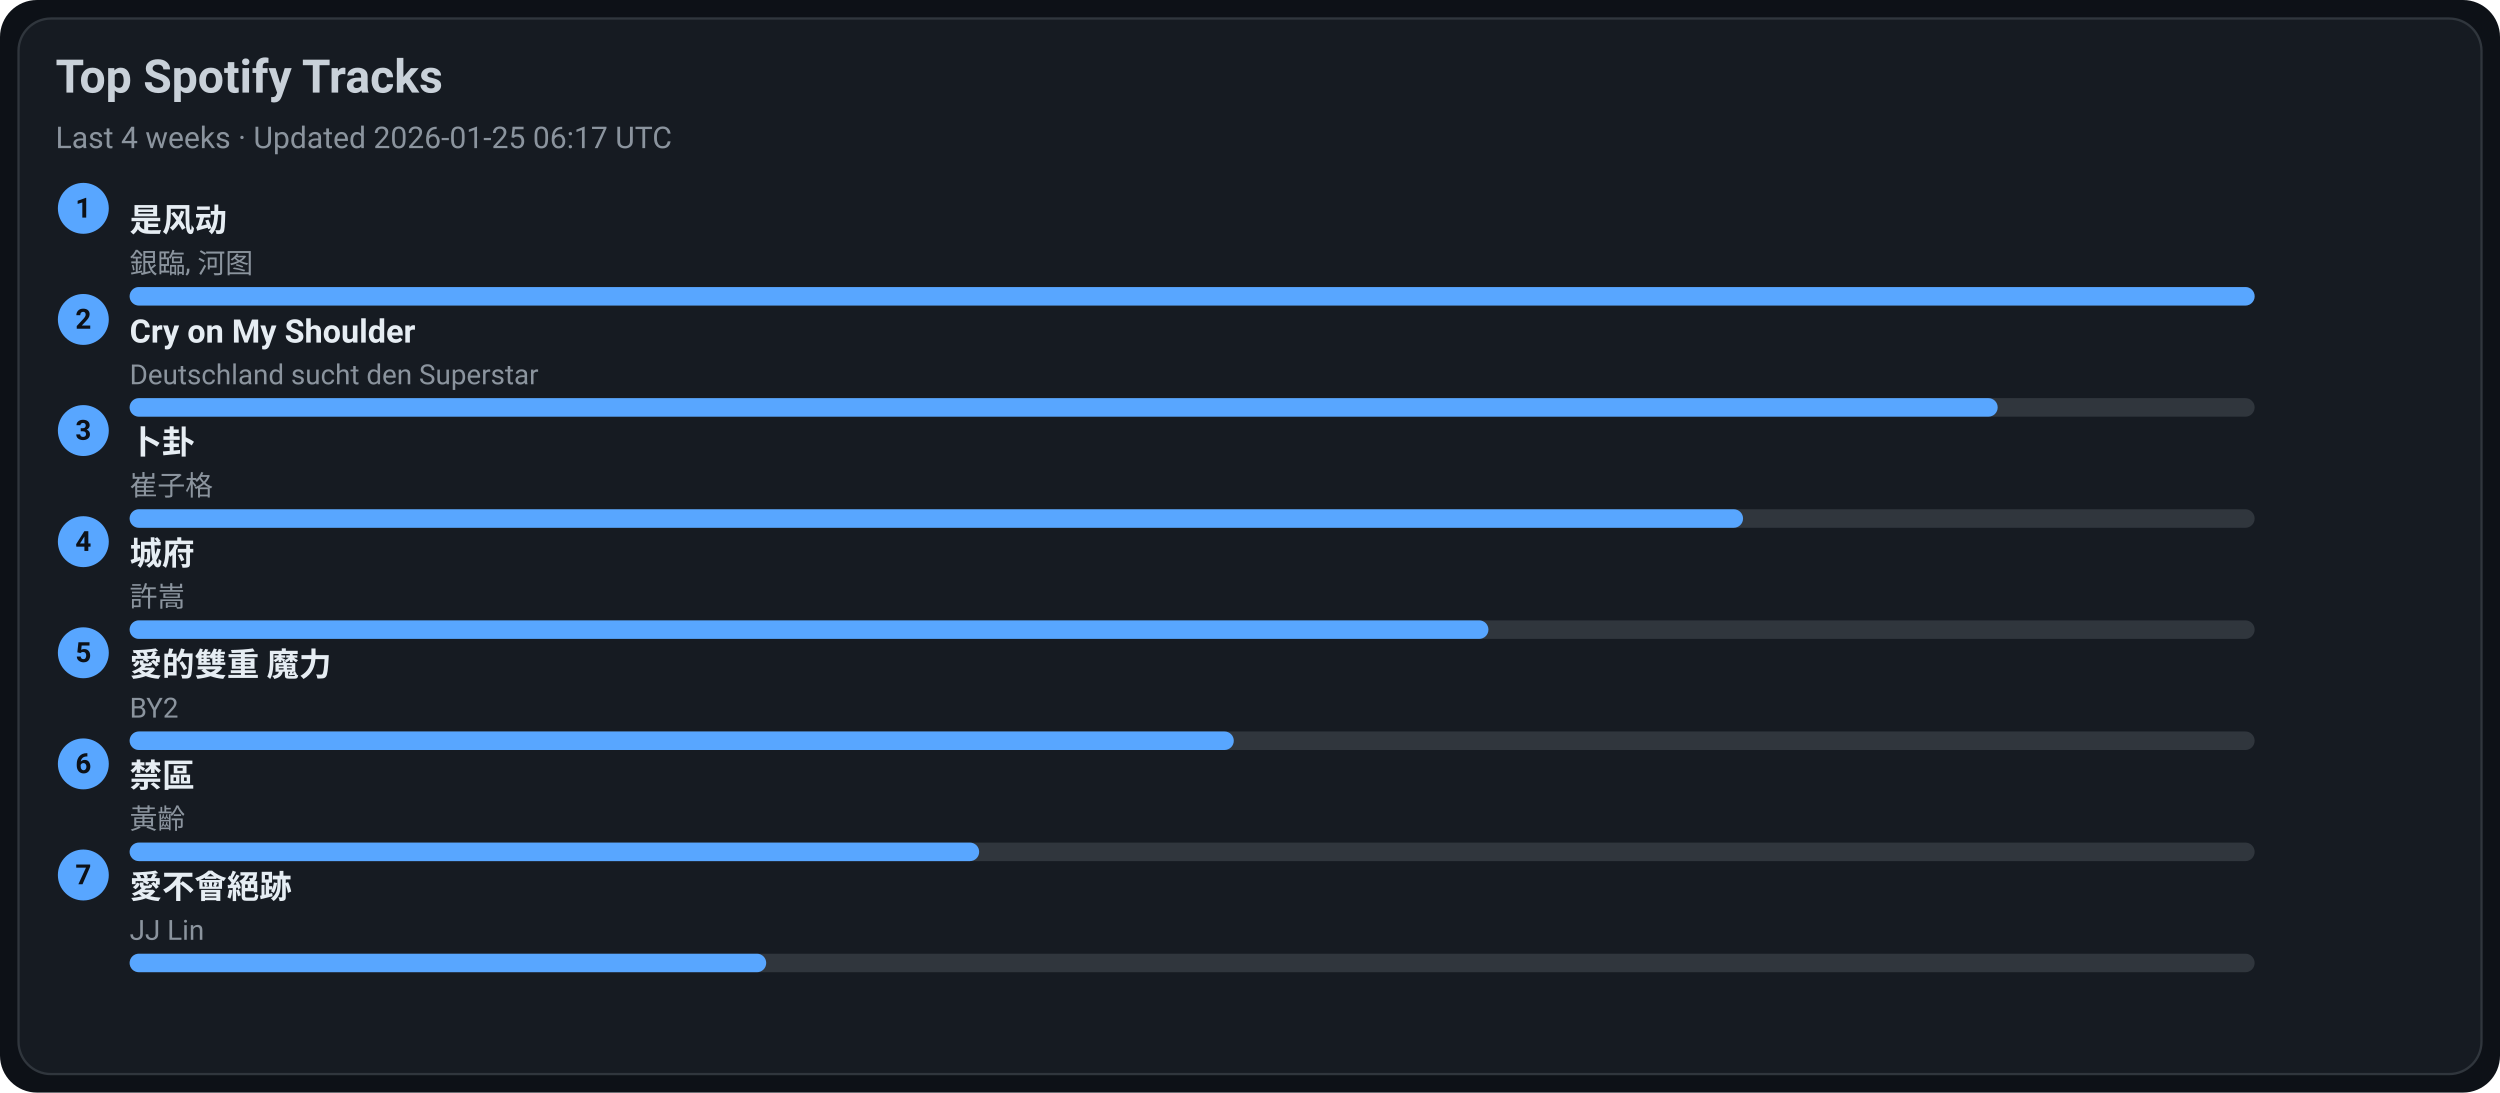
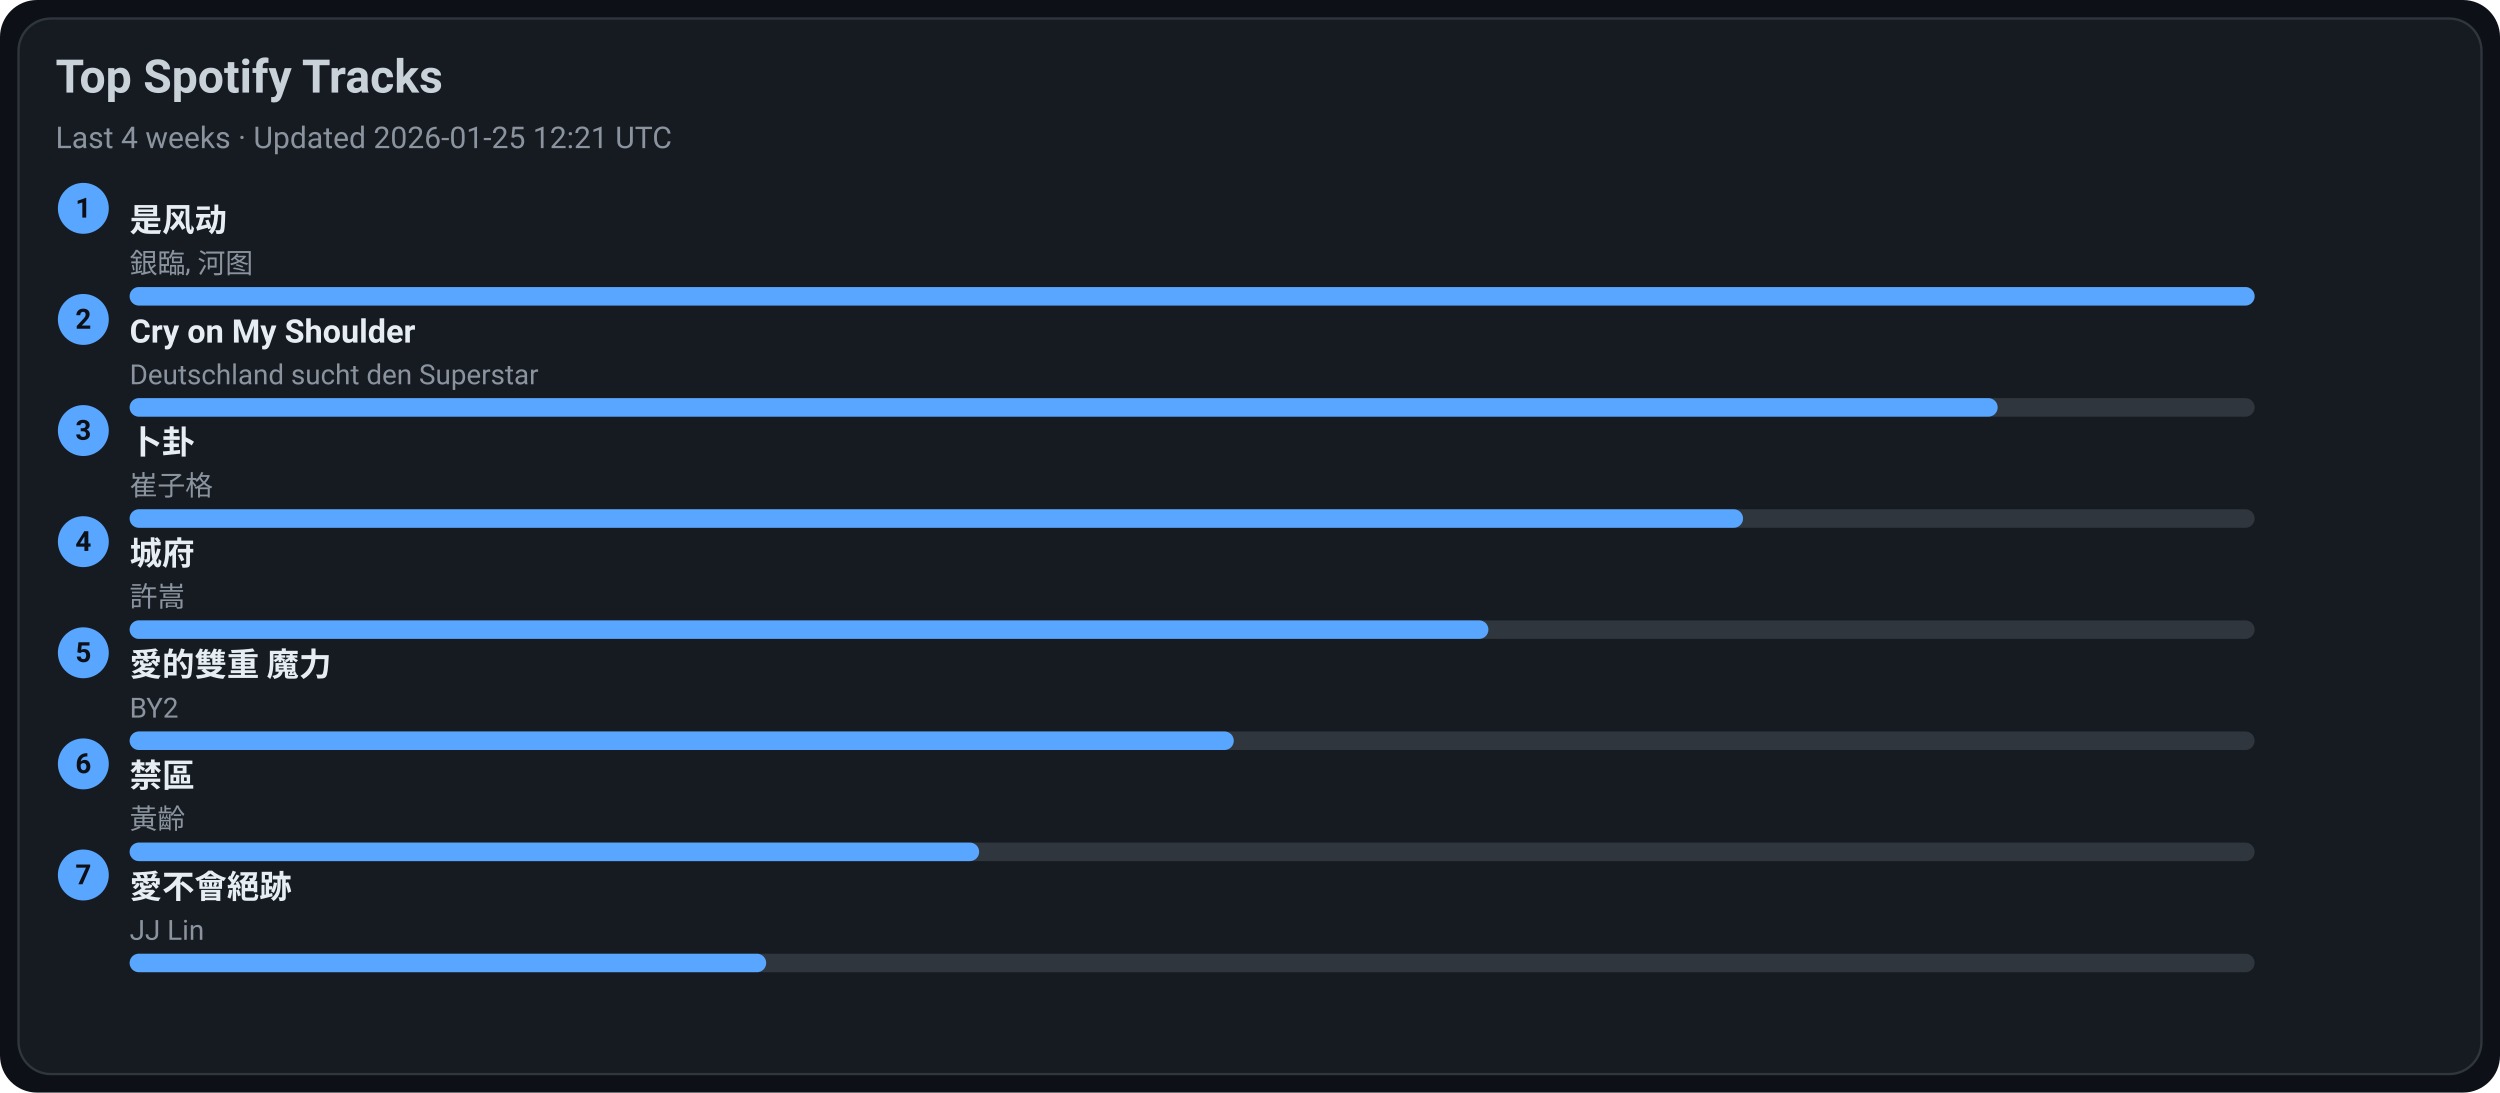
<svg xmlns="http://www.w3.org/2000/svg" width="1080" height="472" viewBox="0 0 1080 472">
  <style>text{font-family:-apple-system,BlinkMacSystemFont,Segoe UI,Roboto,Ubuntu,Helvetica Neue,Arial,Noto Sans,sans-serif}</style>
  <rect width="1080" height="472" rx="16" fill="#0d1117" />
  <rect x="8" y="8" width="1064" height="456" rx="14" fill="#161b22" stroke="#30363d" />
  <text x="24" y="40" font-size="20" fill="#c9d1d9" font-weight="600">Top Spotify Tracks</text>
-   <text x="24" y="64" font-size="13" fill="#8b949e">Last 4 weeks · Updated 2026-01-25 06:17 UTC</text>
+   <text x="24" y="64" font-size="13" fill="#8b949e">Last 4 weeks · Updated 2026-01-25 12:21 UTC</text>
  <circle cx="36" cy="90" r="11" fill="#58a6ff" />
  <text x="36" y="94" text-anchor="middle" font-size="12" fill="#0d1117" font-weight="700">1</text>
  <a href="https://open.spotify.com/track/3lePQ8c4jq7bTePsXEmslh" target="_blank" rel="noopener noreferrer">
    <text x="56" y="100" font-size="14" fill="#e6edf3" font-weight="600">是风动</text>
  </a>
  <text x="56" y="118" font-size="12" fill="#8b949e">銀臨, 河图</text>
  <rect x="56" y="124" width="918" height="8" rx="4" fill="#30363d" />
  <rect x="56" y="124" width="918" height="8" rx="4" fill="#58a6ff" />
  <circle cx="36" cy="138" r="11" fill="#58a6ff" />
  <text x="36" y="142" text-anchor="middle" font-size="12" fill="#0d1117" font-weight="700">2</text>
  <a href="https://open.spotify.com/track/6usmG2MoD0C0Lc2pNgCVWV" target="_blank" rel="noopener noreferrer">
    <text x="56" y="148" font-size="14" fill="#e6edf3" font-weight="600">Cry on My Shoulder</text>
  </a>
  <text x="56" y="166" font-size="12" fill="#8b949e">Deutschland sucht den Superstar</text>
  <rect x="56" y="172" width="918" height="8" rx="4" fill="#30363d" />
  <rect x="56" y="172" width="807" height="8" rx="4" fill="#58a6ff" />
  <circle cx="36" cy="186" r="11" fill="#58a6ff" />
  <text x="36" y="190" text-anchor="middle" font-size="12" fill="#0d1117" font-weight="700">3</text>
  <a href="https://open.spotify.com/track/4ToeYifpQaikbYa7krOD6s" target="_blank" rel="noopener noreferrer">
    <text x="56" y="196" font-size="14" fill="#e6edf3" font-weight="600">卜卦</text>
  </a>
  <text x="56" y="214" font-size="12" fill="#8b949e">崔子格</text>
  <rect x="56" y="220" width="918" height="8" rx="4" fill="#30363d" />
  <rect x="56" y="220" width="697" height="8" rx="4" fill="#58a6ff" />
  <circle cx="36" cy="234" r="11" fill="#58a6ff" />
  <text x="36" y="238" text-anchor="middle" font-size="12" fill="#0d1117" font-weight="700">4</text>
  <a href="https://open.spotify.com/track/4AmlSf7hye0QVpnHCcEoEw" target="_blank" rel="noopener noreferrer">
    <text x="56" y="244" font-size="14" fill="#e6edf3" font-weight="600">城府</text>
  </a>
  <text x="56" y="262" font-size="12" fill="#8b949e">許嵩</text>
  <rect x="56" y="268" width="918" height="8" rx="4" fill="#30363d" />
  <rect x="56" y="268" width="587" height="8" rx="4" fill="#58a6ff" />
  <circle cx="36" cy="282" r="11" fill="#58a6ff" />
  <text x="36" y="286" text-anchor="middle" font-size="12" fill="#0d1117" font-weight="700">5</text>
  <a href="https://open.spotify.com/track/0yYmS4k3R0TTdDhvOBxRVp" target="_blank" rel="noopener noreferrer">
    <text x="56" y="292" font-size="14" fill="#e6edf3" font-weight="600">愛的雙重 魔力</text>
  </a>
  <text x="56" y="310" font-size="12" fill="#8b949e">BY2</text>
  <rect x="56" y="316" width="918" height="8" rx="4" fill="#30363d" />
  <rect x="56" y="316" width="477" height="8" rx="4" fill="#58a6ff" />
  <circle cx="36" cy="330" r="11" fill="#58a6ff" />
  <text x="36" y="334" text-anchor="middle" font-size="12" fill="#0d1117" font-weight="700">6</text>
  <a href="https://open.spotify.com/track/5HAMeMgu9hGL5a8ZwNz6cp" target="_blank" rel="noopener noreferrer">
    <text x="56" y="340" font-size="14" fill="#e6edf3" font-weight="600">禁區</text>
  </a>
  <text x="56" y="358" font-size="12" fill="#8b949e">黃齡</text>
  <rect x="56" y="364" width="918" height="8" rx="4" fill="#30363d" />
  <rect x="56" y="364" width="367" height="8" rx="4" fill="#58a6ff" />
  <circle cx="36" cy="378" r="11" fill="#58a6ff" />
  <text x="36" y="382" text-anchor="middle" font-size="12" fill="#0d1117" font-weight="700">7</text>
  <a href="https://open.spotify.com/track/3zP4GbFEI4GLJMblRgLmdK" target="_blank" rel="noopener noreferrer">
    <text x="56" y="388" font-size="14" fill="#e6edf3" font-weight="600">愛不會絕跡</text>
  </a>
  <text x="56" y="406" font-size="12" fill="#8b949e">JJ Lin</text>
  <rect x="56" y="412" width="918" height="8" rx="4" fill="#30363d" />
  <rect x="56" y="412" width="275" height="8" rx="4" fill="#58a6ff" />
</svg>
